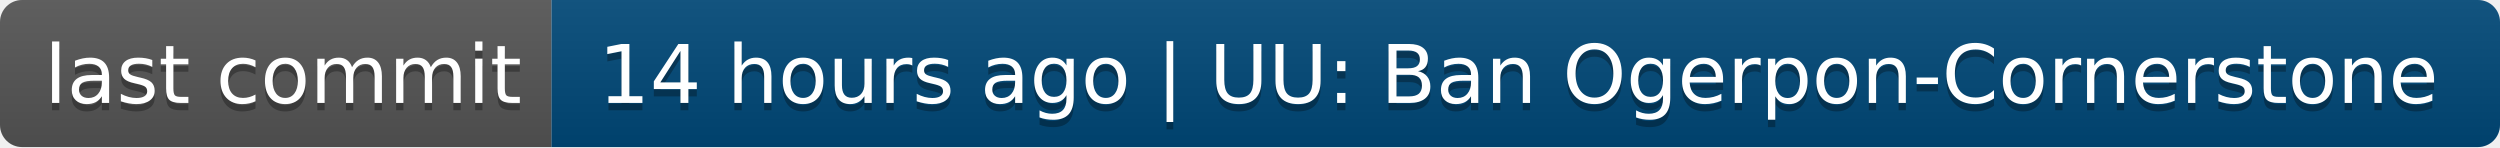
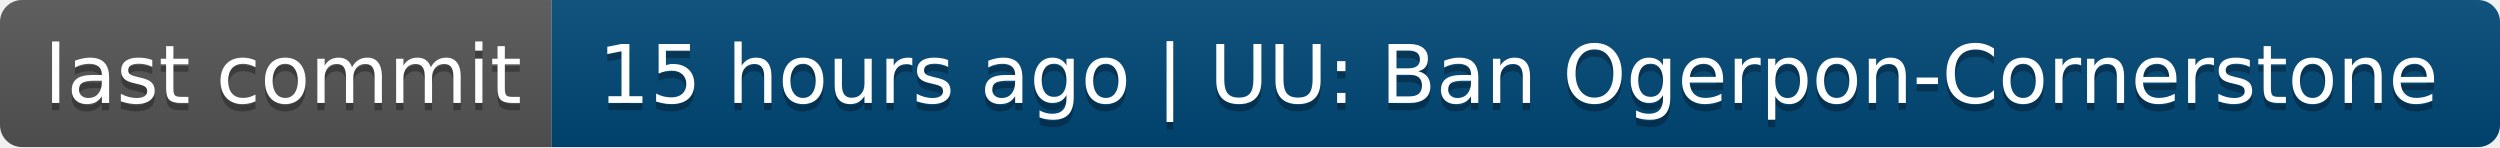
- <svg xmlns="http://www.w3.org/2000/svg" width="340" height="20" role="img" aria-label="last commit: 14 hours ago | UU: Ban Ogerpon-Cornerstone">
+ <svg xmlns="http://www.w3.org/2000/svg" width="340" height="20" role="img" aria-label="last commit: 15 hours ago | UU: Ban Ogerpon-Cornerstone">
  <linearGradient id="s" x2="0" y2="100%">
    <stop offset="0" stop-color="#bbb" stop-opacity=".1" />
    <stop offset="1" stop-opacity=".1" />
  </linearGradient>
  <clipPath id="r">
    <rect width="340" height="20" rx="3" fill="#fff" />
  </clipPath>
  <g clip-path="url(#r)">
    <rect width="75" height="20" fill="#555" />
    <rect x="75" width="265" height="20" fill="#004878" />
    <rect width="340" height="20" fill="url(#s)" />
  </g>
  <g fill="#fff" text-anchor="middle" font-family="Verdana,Geneva,DejaVu Sans,sans-serif" text-rendering="geometricPrecision" font-size="110">
    <text aria-hidden="true" x="385" y="150" fill="#010101" fill-opacity=".3" transform="scale(.1)" textLength="650">last commit</text>
    <text x="385" y="140" transform="scale(.1)" fill="#fff" textLength="650">last commit</text>
-     <text aria-hidden="true" x="2065" y="150" fill="#010101" fill-opacity=".3" transform="scale(.1)" textLength="2550">14 hours ago | UU: Ban Ogerpon-Cornerstone</text>
-     <text x="2065" y="140" transform="scale(.1)" fill="#fff" textLength="2550">14 hours ago | UU: Ban Ogerpon-Cornerstone</text>
+     <text aria-hidden="true" x="2065" y="150" fill="#010101" fill-opacity=".3" transform="scale(.1)" textLength="2550">15 hours ago | UU: Ban Ogerpon-Cornerstone</text>
+     <text x="2065" y="140" transform="scale(.1)" fill="#fff" textLength="2550">15 hours ago | UU: Ban Ogerpon-Cornerstone</text>
  </g>
</svg>
